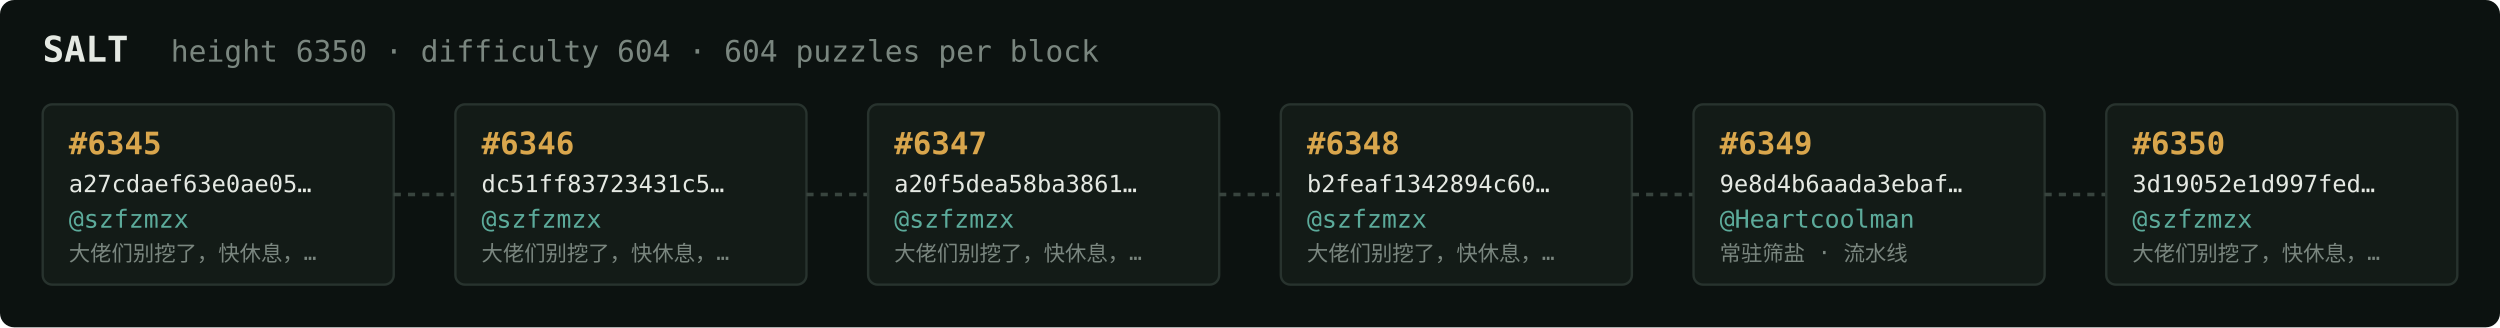
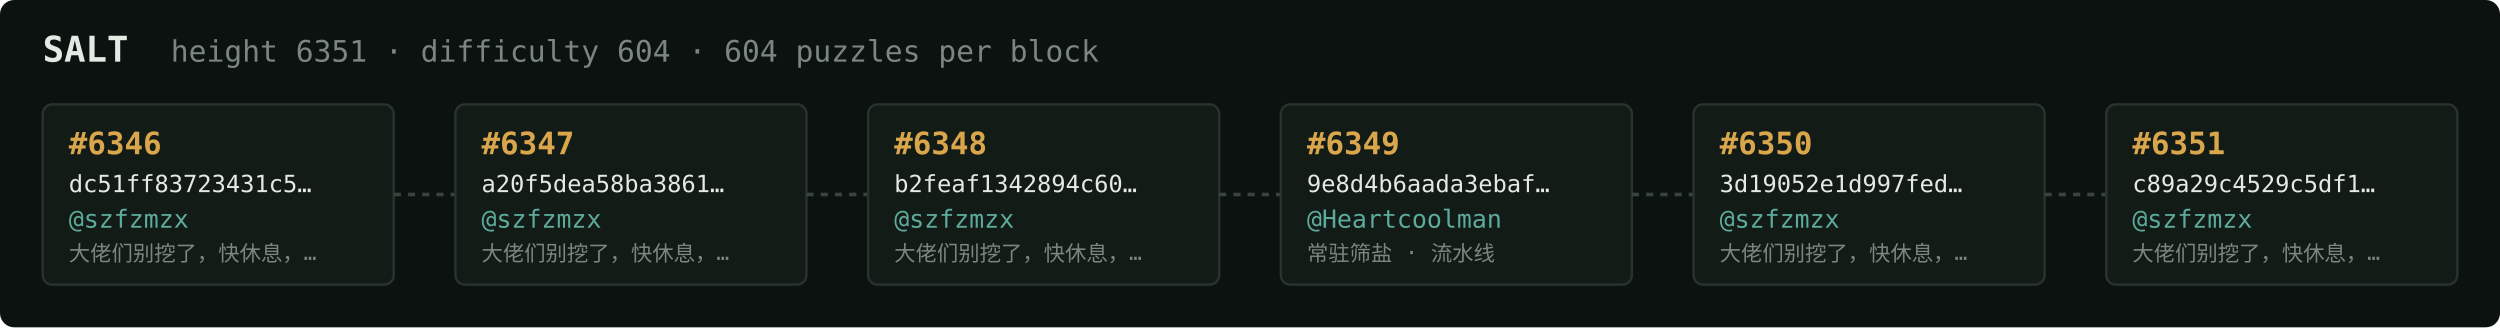
<svg xmlns="http://www.w3.org/2000/svg" width="1054" height="138" viewBox="0 0 1054 138" font-family="ui-monospace,SFMono-Regular,Menlo,monospace">
  <rect fill="#0c1210" width="1054" height="138" rx="6" />
  <text x="18" y="26" fill="#e5e9e3" font-size="15" font-weight="700">SALT</text>
-   <text x="72" y="26" fill="#7a867f" font-size="12.5">height 6350 · difficulty 604 · 604 puzzles per block</text>
+   <text x="72" y="26" fill="#7a867f" font-size="12.5">height 6351 · difficulty 604 · 604 puzzles per block</text>
  <rect x="18" y="44" width="148" height="76" rx="4" fill="#131b17" stroke="#28332e" stroke-width="1" />
-   <text x="29" y="65" fill="#d9a64c" font-size="13" font-weight="700">#6345</text>
-   <text x="29" y="81" fill="#e5e9e3" font-size="10">a27cdaef63e0ae05…</text>
+   <text x="29" y="65" fill="#d9a64c" font-size="13" font-weight="700">#6346</text>
+   <text x="29" y="81" fill="#e5e9e3" font-size="10">dc51ff83723431c5…</text>
  <text x="29" y="96" fill="#5cab9b" font-size="10.5">@szfzmzx</text>
  <text x="29" y="110" fill="#7a867f" font-size="9">大佬们别挖了，快休息，…</text>
  <line x1="166" y1="82.0" x2="192" y2="82.0" stroke="#38443e" stroke-width="1.5" stroke-dasharray="3 3" />
  <rect x="192" y="44" width="148" height="76" rx="4" fill="#131b17" stroke="#28332e" stroke-width="1" />
-   <text x="203" y="65" fill="#d9a64c" font-size="13" font-weight="700">#6346</text>
-   <text x="203" y="81" fill="#e5e9e3" font-size="10">dc51ff83723431c5…</text>
+   <text x="203" y="65" fill="#d9a64c" font-size="13" font-weight="700">#6347</text>
+   <text x="203" y="81" fill="#e5e9e3" font-size="10">a20f5dea58ba3861…</text>
  <text x="203" y="96" fill="#5cab9b" font-size="10.5">@szfzmzx</text>
  <text x="203" y="110" fill="#7a867f" font-size="9">大佬们别挖了，快休息，…</text>
  <line x1="340" y1="82.0" x2="366" y2="82.0" stroke="#38443e" stroke-width="1.5" stroke-dasharray="3 3" />
  <rect x="366" y="44" width="148" height="76" rx="4" fill="#131b17" stroke="#28332e" stroke-width="1" />
-   <text x="377" y="65" fill="#d9a64c" font-size="13" font-weight="700">#6347</text>
-   <text x="377" y="81" fill="#e5e9e3" font-size="10">a20f5dea58ba3861…</text>
+   <text x="377" y="65" fill="#d9a64c" font-size="13" font-weight="700">#6348</text>
+   <text x="377" y="81" fill="#e5e9e3" font-size="10">b2feaf1342894c60…</text>
  <text x="377" y="96" fill="#5cab9b" font-size="10.5">@szfzmzx</text>
  <text x="377" y="110" fill="#7a867f" font-size="9">大佬们别挖了，快休息，…</text>
  <line x1="514" y1="82.0" x2="540" y2="82.0" stroke="#38443e" stroke-width="1.5" stroke-dasharray="3 3" />
  <rect x="540" y="44" width="148" height="76" rx="4" fill="#131b17" stroke="#28332e" stroke-width="1" />
-   <text x="551" y="65" fill="#d9a64c" font-size="13" font-weight="700">#6348</text>
-   <text x="551" y="81" fill="#e5e9e3" font-size="10">b2feaf1342894c60…</text>
-   <text x="551" y="96" fill="#5cab9b" font-size="10.5">@szfzmzx</text>
-   <text x="551" y="110" fill="#7a867f" font-size="9">大佬们别挖了，快休息，…</text>
+   <text x="551" y="65" fill="#d9a64c" font-size="13" font-weight="700">#6349</text>
+   <text x="551" y="81" fill="#e5e9e3" font-size="10">9e8d4b6aada3ebaf…</text>
+   <text x="551" y="96" fill="#5cab9b" font-size="10.5">@Heartcoolman</text>
+   <text x="551" y="110" fill="#7a867f" font-size="9">常驻筛盐 · 流水线</text>
  <line x1="688" y1="82.0" x2="714" y2="82.0" stroke="#38443e" stroke-width="1.5" stroke-dasharray="3 3" />
  <rect x="714" y="44" width="148" height="76" rx="4" fill="#131b17" stroke="#28332e" stroke-width="1" />
-   <text x="725" y="65" fill="#d9a64c" font-size="13" font-weight="700">#6349</text>
-   <text x="725" y="81" fill="#e5e9e3" font-size="10">9e8d4b6aada3ebaf…</text>
-   <text x="725" y="96" fill="#5cab9b" font-size="10.5">@Heartcoolman</text>
-   <text x="725" y="110" fill="#7a867f" font-size="9">常驻筛盐 · 流水线</text>
+   <text x="725" y="65" fill="#d9a64c" font-size="13" font-weight="700">#6350</text>
+   <text x="725" y="81" fill="#e5e9e3" font-size="10">3d19052e1d997fed…</text>
+   <text x="725" y="96" fill="#5cab9b" font-size="10.5">@szfzmzx</text>
+   <text x="725" y="110" fill="#7a867f" font-size="9">大佬们别挖了，快休息，…</text>
  <line x1="862" y1="82.0" x2="888" y2="82.0" stroke="#38443e" stroke-width="1.5" stroke-dasharray="3 3" />
  <rect x="888" y="44" width="148" height="76" rx="4" fill="#131b17" stroke="#28332e" stroke-width="1" />
-   <text x="899" y="65" fill="#d9a64c" font-size="13" font-weight="700">#6350</text>
-   <text x="899" y="81" fill="#e5e9e3" font-size="10">3d19052e1d997fed…</text>
+   <text x="899" y="65" fill="#d9a64c" font-size="13" font-weight="700">#6351</text>
+   <text x="899" y="81" fill="#e5e9e3" font-size="10">c89a29c4529c5df1…</text>
  <text x="899" y="96" fill="#5cab9b" font-size="10.5">@szfzmzx</text>
  <text x="899" y="110" fill="#7a867f" font-size="9">大佬们别挖了，快休息，…</text>
</svg>
